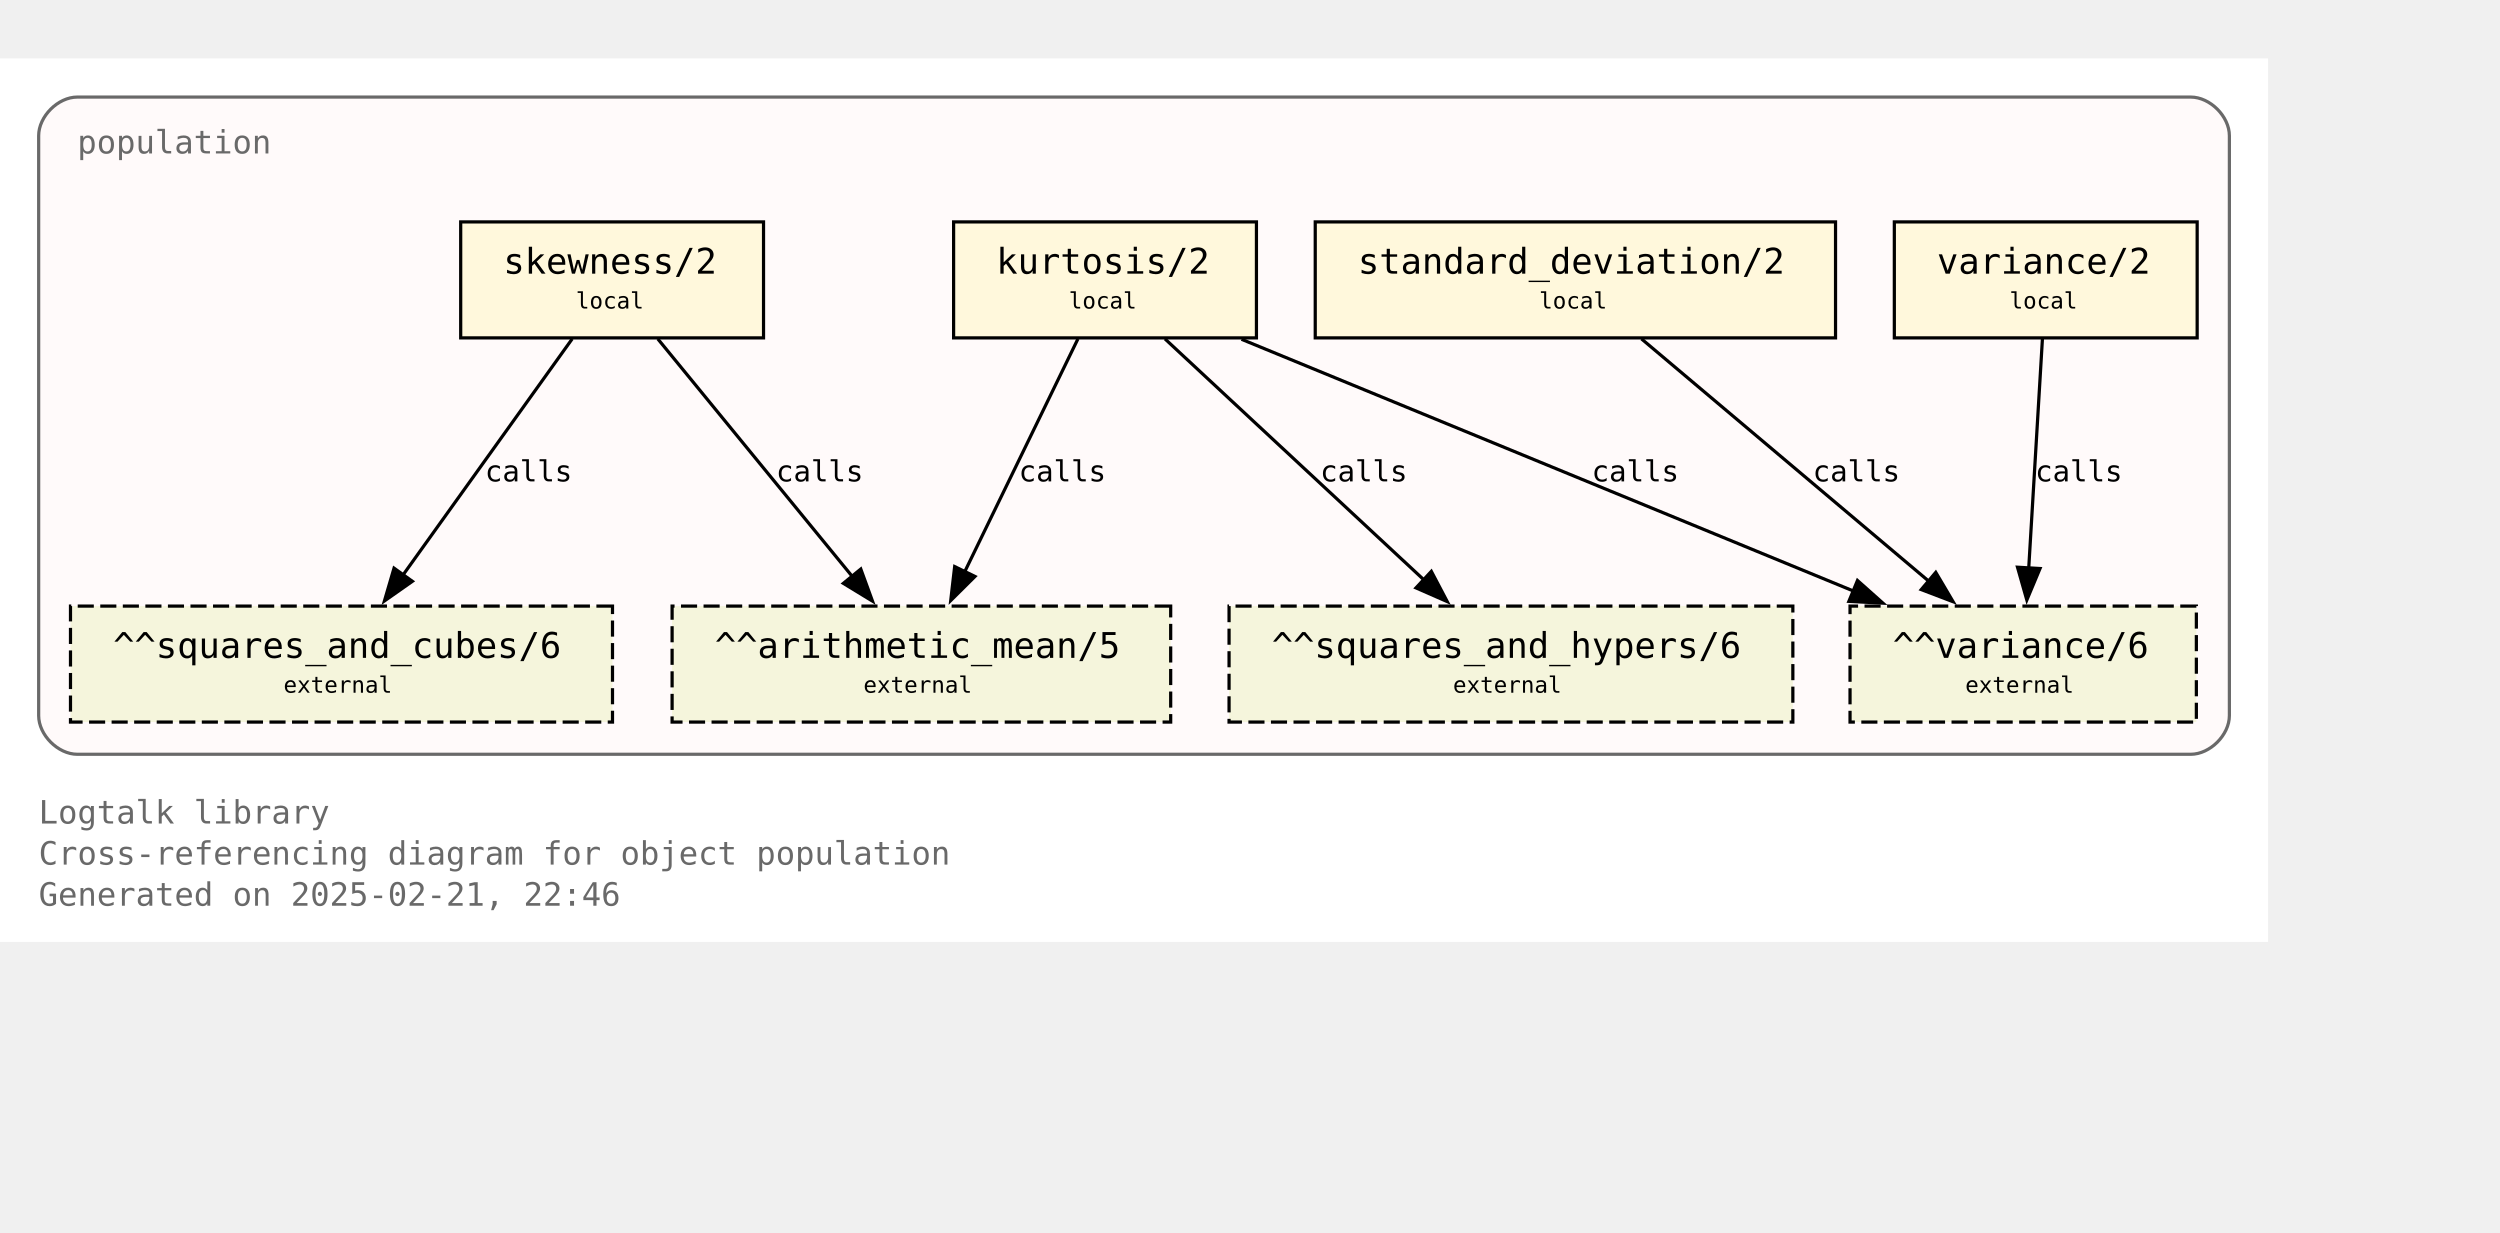
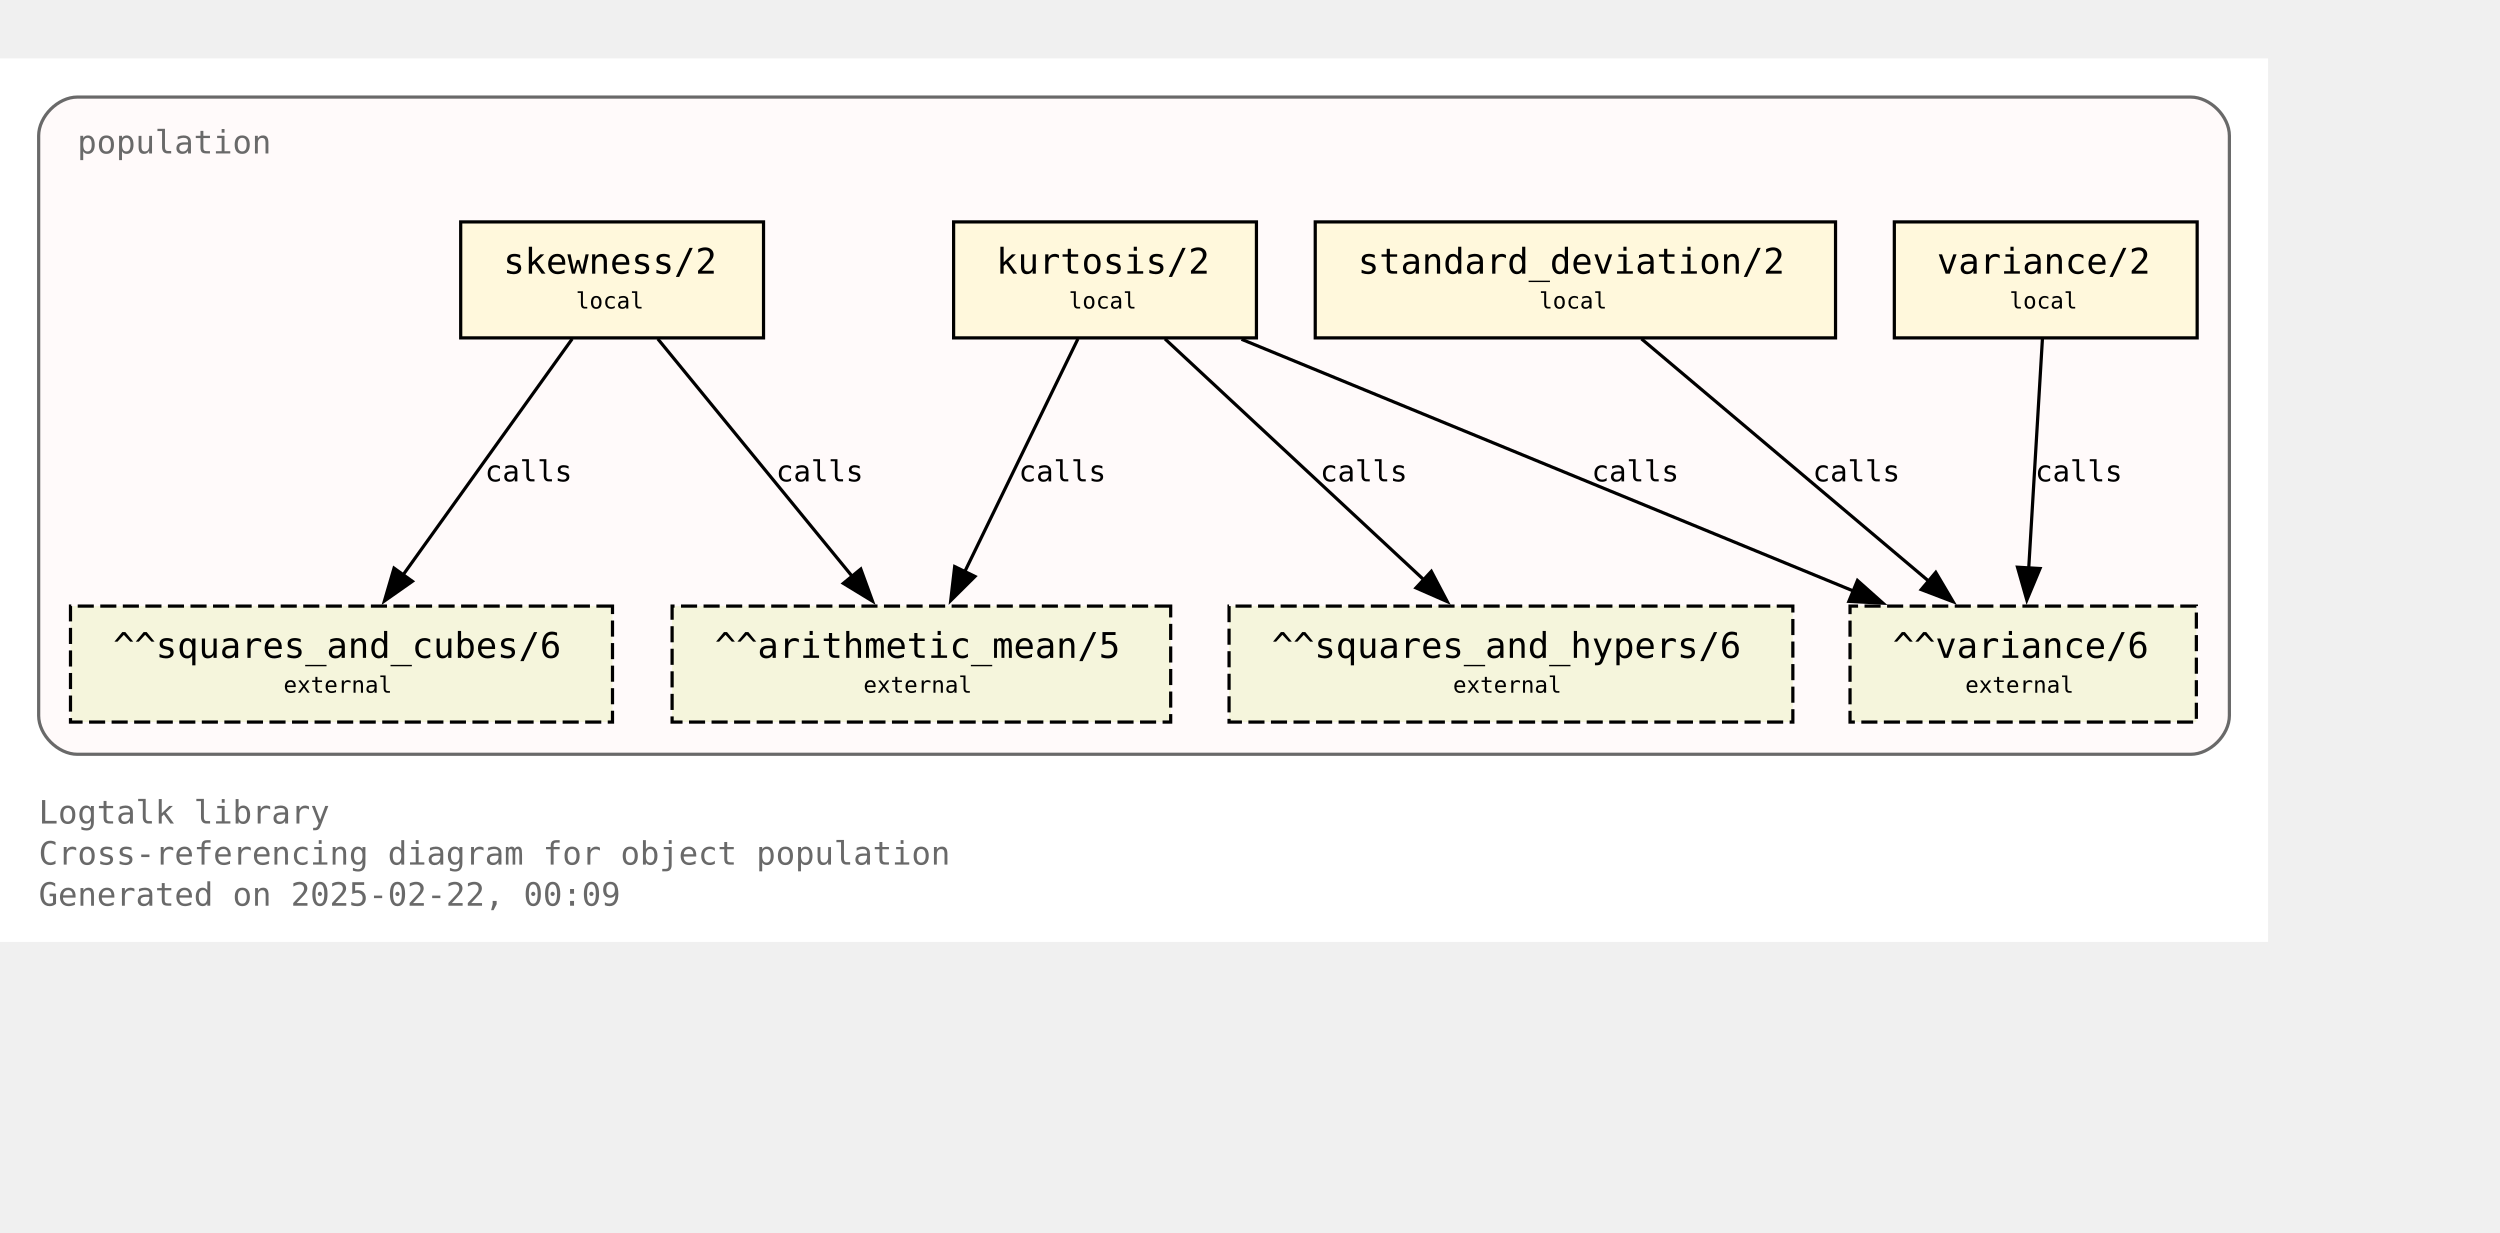
<svg xmlns="http://www.w3.org/2000/svg" xmlns:xlink="http://www.w3.org/1999/xlink" width="848pt" height="418pt" viewBox="72.00 72.00 776.00 346.25">
  <g id="graph0" class="graph" transform="scale(1 1) rotate(0) translate(76 342.25)">
    <polygon fill="white" stroke="none" points="-4,4 -4,-270.25 700,-270.25 700,4 -4,4" />
    <text text-anchor="start" x="8" y="-32.75" font-family="Monospace" font-size="10.00" fill="dimgray">Logtalk library</text>
    <text text-anchor="start" x="8" y="-20" font-family="Monospace" font-size="10.00" fill="dimgray">Cross-referencing diagram for object population</text>
-     <text text-anchor="start" x="8" y="-7.25" font-family="Monospace" font-size="10.00" fill="dimgray">Generated on 2025-02-21, 22:46</text>
+     <text text-anchor="start" x="8" y="-7.25" font-family="Monospace" font-size="10.00" fill="dimgray">Generated on 2025-02-22, 00:09</text>
    <g id="clust1" class="cluster">
      <g id="a_clust1">
        <a xlink:title="population">
          <path fill="snow" stroke="dimgray" d="M20,-54.25C20,-54.25 676,-54.25 676,-54.25 682,-54.25 688,-60.25 688,-66.25 688,-66.25 688,-246.25 688,-246.25 688,-252.25 682,-258.25 676,-258.25 676,-258.25 20,-258.25 20,-258.25 14,-258.25 8,-252.25 8,-246.25 8,-246.25 8,-66.25 8,-66.25 8,-60.25 14,-54.25 20,-54.25" />
          <g id="a_clust1_0">
-             <a xlink:href="https://github.com/LogtalkDotOrg/logtalk3/tree/262c037f8eb7dc0ddcaceff3ad57c073787dc749/library/statistics/population.lgt" xlink:title="https://github.com/LogtalkDotOrg/logtalk3/tree/262c037f8eb7dc0ddcaceff3ad57c073787dc749/library/statistics/population.lgt">
+             <a xlink:href="https://github.com/LogtalkDotOrg/logtalk3/tree/42208152af392fe05bacd19c10d22357be27a0f9/library/statistics/population.lgt" xlink:title="https://github.com/LogtalkDotOrg/logtalk3/tree/42208152af392fe05bacd19c10d22357be27a0f9/library/statistics/population.lgt">
              <text text-anchor="start" x="20" y="-240.75" font-family="Monospace" font-size="10.00" fill="dimgray">population</text>
            </a>
          </g>
        </a>
      </g>
    </g>
    <g id="node1" class="node">
      <g id="a_node1">
-         <a xlink:href="https://github.com/LogtalkDotOrg/logtalk3/tree/262c037f8eb7dc0ddcaceff3ad57c073787dc749/library/statistics/population.lgt#L33" xlink:title="https://github.com/LogtalkDotOrg/logtalk3/tree/262c037f8eb7dc0ddcaceff3ad57c073787dc749/library/statistics/population.lgt#L33">
+         <a xlink:href="https://github.com/LogtalkDotOrg/logtalk3/tree/42208152af392fe05bacd19c10d22357be27a0f9/library/statistics/population.lgt#L33" xlink:title="https://github.com/LogtalkDotOrg/logtalk3/tree/42208152af392fe05bacd19c10d22357be27a0f9/library/statistics/population.lgt#L33">
          <polygon fill="cornsilk" stroke="black" points="233,-219.5 139,-219.5 139,-183.5 233,-183.5 233,-219.5" />
          <text text-anchor="start" x="147" y="-204.2" font-family="Monospace" font-size="9.00"> </text>
          <text text-anchor="start" x="152.25" y="-203.43" font-family="Monospace" font-size="11.00">skewness/2</text>
          <text text-anchor="start" x="219.75" y="-204.2" font-family="Monospace" font-size="9.00"> </text>
          <text text-anchor="start" x="147" y="-191.82" font-family="Monospace" font-size="9.00"> </text>
          <text text-anchor="start" x="174.75" y="-192.6" font-family="Monospace" font-size="7.00">local</text>
          <text text-anchor="start" x="219.75" y="-191.82" font-family="Monospace" font-size="9.00"> </text>
        </a>
      </g>
    </g>
    <g id="node5" class="node">
      <polygon fill="beige" stroke="black" stroke-dasharray="5,2" points="359.38,-100.25 204.62,-100.25 204.62,-64.25 359.38,-64.25 359.38,-100.25" />
      <text text-anchor="start" x="212.62" y="-84.95" font-family="Monospace" font-size="9.00"> </text>
      <text text-anchor="start" x="217.88" y="-84.17" font-family="Monospace" font-size="11.00">^^arithmetic_mean/5</text>
      <text text-anchor="start" x="346.12" y="-84.95" font-family="Monospace" font-size="9.00"> </text>
      <text text-anchor="start" x="212.62" y="-72.58" font-family="Monospace" font-size="9.00"> </text>
      <text text-anchor="start" x="264" y="-73.35" font-family="Monospace" font-size="7.00">external</text>
      <text text-anchor="start" x="346.12" y="-72.58" font-family="Monospace" font-size="9.00"> </text>
    </g>
    <g id="edge1" class="edge">
      <g id="a_edge1">
-         <a xlink:href="https://github.com/LogtalkDotOrg/logtalk3/tree/262c037f8eb7dc0ddcaceff3ad57c073787dc749/library/statistics/population.lgt#L33" xlink:title="calls">
+         <a xlink:href="https://github.com/LogtalkDotOrg/logtalk3/tree/42208152af392fe05bacd19c10d22357be27a0f9/library/statistics/population.lgt#L33" xlink:title="calls">
          <path fill="none" stroke="black" d="M200.17,-183.2C216.12,-163.72 242.21,-131.84 260.64,-109.33" />
          <polygon fill="black" stroke="black" points="263.19,-111.75 266.82,-101.79 257.77,-107.31 263.19,-111.75" />
        </a>
      </g>
      <g id="a_edge1-label">
-         <a xlink:href="https://github.com/LogtalkDotOrg/logtalk3/tree/262c037f8eb7dc0ddcaceff3ad57c073787dc749/library/statistics/population.lgt#L33" xlink:title="https://github.com/LogtalkDotOrg/logtalk3/tree/262c037f8eb7dc0ddcaceff3ad57c073787dc749/library/statistics/population.lgt#L33">
+         <a xlink:href="https://github.com/LogtalkDotOrg/logtalk3/tree/42208152af392fe05bacd19c10d22357be27a0f9/library/statistics/population.lgt#L33" xlink:title="https://github.com/LogtalkDotOrg/logtalk3/tree/42208152af392fe05bacd19c10d22357be27a0f9/library/statistics/population.lgt#L33">
          <text text-anchor="start" x="236.88" y="-138.95" font-family="Monospace" font-size="9.00">calls</text>
        </a>
      </g>
    </g>
    <g id="node6" class="node">
      <polygon fill="beige" stroke="black" stroke-dasharray="5,2" points="186.12,-100.25 17.88,-100.25 17.88,-64.25 186.12,-64.25 186.12,-100.25" />
      <text text-anchor="start" x="25.88" y="-84.95" font-family="Monospace" font-size="9.00"> </text>
      <text text-anchor="start" x="31.12" y="-84.17" font-family="Monospace" font-size="11.00">^^squares_and_cubes/6</text>
      <text text-anchor="start" x="172.88" y="-84.95" font-family="Monospace" font-size="9.00"> </text>
      <text text-anchor="start" x="25.88" y="-72.58" font-family="Monospace" font-size="9.00"> </text>
      <text text-anchor="start" x="84" y="-73.35" font-family="Monospace" font-size="7.00">external</text>
      <text text-anchor="start" x="172.88" y="-72.58" font-family="Monospace" font-size="9.00"> </text>
    </g>
    <g id="edge2" class="edge">
      <g id="a_edge2">
-         <a xlink:href="https://github.com/LogtalkDotOrg/logtalk3/tree/262c037f8eb7dc0ddcaceff3ad57c073787dc749/library/statistics/population.lgt#L33" xlink:title="calls">
+         <a xlink:href="https://github.com/LogtalkDotOrg/logtalk3/tree/42208152af392fe05bacd19c10d22357be27a0f9/library/statistics/population.lgt#L33" xlink:title="calls">
          <path fill="none" stroke="black" d="M173.61,-183.2C159.77,-163.89 137.22,-132.41 121.12,-109.94" />
          <polygon fill="black" stroke="black" points="124,-107.94 115.33,-101.85 118.31,-112.02 124,-107.94" />
        </a>
      </g>
      <g id="a_edge2-label">
-         <a xlink:href="https://github.com/LogtalkDotOrg/logtalk3/tree/262c037f8eb7dc0ddcaceff3ad57c073787dc749/library/statistics/population.lgt#L33" xlink:title="https://github.com/LogtalkDotOrg/logtalk3/tree/262c037f8eb7dc0ddcaceff3ad57c073787dc749/library/statistics/population.lgt#L33">
+         <a xlink:href="https://github.com/LogtalkDotOrg/logtalk3/tree/42208152af392fe05bacd19c10d22357be27a0f9/library/statistics/population.lgt#L33" xlink:title="https://github.com/LogtalkDotOrg/logtalk3/tree/42208152af392fe05bacd19c10d22357be27a0f9/library/statistics/population.lgt#L33">
          <text text-anchor="start" x="146.52" y="-138.95" font-family="Monospace" font-size="9.00">calls</text>
        </a>
      </g>
    </g>
    <g id="node2" class="node">
      <g id="a_node2">
-         <a xlink:href="https://github.com/LogtalkDotOrg/logtalk3/tree/262c037f8eb7dc0ddcaceff3ad57c073787dc749/library/statistics/population.lgt#L41" xlink:title="https://github.com/LogtalkDotOrg/logtalk3/tree/262c037f8eb7dc0ddcaceff3ad57c073787dc749/library/statistics/population.lgt#L41">
+         <a xlink:href="https://github.com/LogtalkDotOrg/logtalk3/tree/42208152af392fe05bacd19c10d22357be27a0f9/library/statistics/population.lgt#L41" xlink:title="https://github.com/LogtalkDotOrg/logtalk3/tree/42208152af392fe05bacd19c10d22357be27a0f9/library/statistics/population.lgt#L41">
          <polygon fill="cornsilk" stroke="black" points="386,-219.5 292,-219.5 292,-183.5 386,-183.5 386,-219.5" />
          <text text-anchor="start" x="300" y="-204.2" font-family="Monospace" font-size="9.00"> </text>
          <text text-anchor="start" x="305.25" y="-203.43" font-family="Monospace" font-size="11.00">kurtosis/2</text>
          <text text-anchor="start" x="372.75" y="-204.2" font-family="Monospace" font-size="9.00"> </text>
          <text text-anchor="start" x="300" y="-191.82" font-family="Monospace" font-size="9.00"> </text>
          <text text-anchor="start" x="327.75" y="-192.6" font-family="Monospace" font-size="7.00">local</text>
          <text text-anchor="start" x="372.75" y="-191.82" font-family="Monospace" font-size="9.00"> </text>
        </a>
      </g>
    </g>
    <g id="edge3" class="edge">
      <g id="a_edge3">
-         <a xlink:href="https://github.com/LogtalkDotOrg/logtalk3/tree/262c037f8eb7dc0ddcaceff3ad57c073787dc749/library/statistics/population.lgt#L41" xlink:title="calls">
+         <a xlink:href="https://github.com/LogtalkDotOrg/logtalk3/tree/42208152af392fe05bacd19c10d22357be27a0f9/library/statistics/population.lgt#L41" xlink:title="calls">
          <path fill="none" stroke="black" d="M330.59,-183.2C321.33,-164.15 306.31,-133.25 295.42,-110.85" />
          <polygon fill="black" stroke="black" points="298.63,-109.45 291.11,-101.98 292.33,-112.51 298.63,-109.45" />
        </a>
      </g>
      <g id="a_edge3-label">
-         <a xlink:href="https://github.com/LogtalkDotOrg/logtalk3/tree/262c037f8eb7dc0ddcaceff3ad57c073787dc749/library/statistics/population.lgt#L41" xlink:title="https://github.com/LogtalkDotOrg/logtalk3/tree/262c037f8eb7dc0ddcaceff3ad57c073787dc749/library/statistics/population.lgt#L41">
+         <a xlink:href="https://github.com/LogtalkDotOrg/logtalk3/tree/42208152af392fe05bacd19c10d22357be27a0f9/library/statistics/population.lgt#L41" xlink:title="https://github.com/LogtalkDotOrg/logtalk3/tree/42208152af392fe05bacd19c10d22357be27a0f9/library/statistics/population.lgt#L41">
          <text text-anchor="start" x="312.21" y="-138.95" font-family="Monospace" font-size="9.00">calls</text>
        </a>
      </g>
    </g>
    <g id="node7" class="node">
      <polygon fill="beige" stroke="black" stroke-dasharray="5,2" points="552.5,-100.25 377.5,-100.25 377.5,-64.25 552.5,-64.25 552.5,-100.25" />
      <text text-anchor="start" x="385.5" y="-84.95" font-family="Monospace" font-size="9.00"> </text>
      <text text-anchor="start" x="390.75" y="-84.17" font-family="Monospace" font-size="11.00">^^squares_and_hypers/6</text>
      <text text-anchor="start" x="539.25" y="-84.95" font-family="Monospace" font-size="9.00"> </text>
      <text text-anchor="start" x="385.5" y="-72.58" font-family="Monospace" font-size="9.00"> </text>
      <text text-anchor="start" x="447" y="-73.35" font-family="Monospace" font-size="7.00">external</text>
      <text text-anchor="start" x="539.25" y="-72.58" font-family="Monospace" font-size="9.00"> </text>
    </g>
    <g id="edge4" class="edge">
      <g id="a_edge4">
-         <a xlink:href="https://github.com/LogtalkDotOrg/logtalk3/tree/262c037f8eb7dc0ddcaceff3ad57c073787dc749/library/statistics/population.lgt#L41" xlink:title="calls">
+         <a xlink:href="https://github.com/LogtalkDotOrg/logtalk3/tree/42208152af392fe05bacd19c10d22357be27a0f9/library/statistics/population.lgt#L41" xlink:title="calls">
          <path fill="none" stroke="black" d="M357.59,-183.2C378.81,-163.46 413.7,-130.99 437.93,-108.44" />
          <polygon fill="black" stroke="black" points="440.29,-111.03 445.22,-101.65 435.52,-105.9 440.29,-111.03" />
        </a>
      </g>
      <g id="a_edge4-label">
-         <a xlink:href="https://github.com/LogtalkDotOrg/logtalk3/tree/262c037f8eb7dc0ddcaceff3ad57c073787dc749/library/statistics/population.lgt#L41" xlink:title="https://github.com/LogtalkDotOrg/logtalk3/tree/262c037f8eb7dc0ddcaceff3ad57c073787dc749/library/statistics/population.lgt#L41">
+         <a xlink:href="https://github.com/LogtalkDotOrg/logtalk3/tree/42208152af392fe05bacd19c10d22357be27a0f9/library/statistics/population.lgt#L41" xlink:title="https://github.com/LogtalkDotOrg/logtalk3/tree/42208152af392fe05bacd19c10d22357be27a0f9/library/statistics/population.lgt#L41">
          <text text-anchor="start" x="405.78" y="-138.95" font-family="Monospace" font-size="9.00">calls</text>
        </a>
      </g>
    </g>
    <g id="node8" class="node">
      <polygon fill="beige" stroke="black" stroke-dasharray="5,2" points="677.75,-100.25 570.25,-100.25 570.25,-64.25 677.75,-64.25 677.75,-100.25" />
      <text text-anchor="start" x="578.25" y="-84.95" font-family="Monospace" font-size="9.00"> </text>
      <text text-anchor="start" x="583.5" y="-84.17" font-family="Monospace" font-size="11.00">^^variance/6</text>
      <text text-anchor="start" x="664.5" y="-84.95" font-family="Monospace" font-size="9.00"> </text>
      <text text-anchor="start" x="578.25" y="-72.58" font-family="Monospace" font-size="9.00"> </text>
      <text text-anchor="start" x="606" y="-73.35" font-family="Monospace" font-size="7.00">external</text>
      <text text-anchor="start" x="664.5" y="-72.58" font-family="Monospace" font-size="9.00"> </text>
    </g>
    <g id="edge5" class="edge">
      <g id="a_edge5">
-         <a xlink:href="https://github.com/LogtalkDotOrg/logtalk3/tree/262c037f8eb7dc0ddcaceff3ad57c073787dc749/library/statistics/population.lgt#L41" xlink:title="calls">
+         <a xlink:href="https://github.com/LogtalkDotOrg/logtalk3/tree/42208152af392fe05bacd19c10d22357be27a0f9/library/statistics/population.lgt#L41" xlink:title="calls">
          <path fill="none" stroke="black" d="M381.36,-183.07C431.95,-162.26 516.59,-127.44 571.34,-104.91" />
          <polygon fill="black" stroke="black" points="572.56,-108.2 580.47,-101.16 569.89,-101.72 572.56,-108.2" />
        </a>
      </g>
      <g id="a_edge5-label">
-         <a xlink:href="https://github.com/LogtalkDotOrg/logtalk3/tree/262c037f8eb7dc0ddcaceff3ad57c073787dc749/library/statistics/population.lgt#L41" xlink:title="https://github.com/LogtalkDotOrg/logtalk3/tree/262c037f8eb7dc0ddcaceff3ad57c073787dc749/library/statistics/population.lgt#L41">
+         <a xlink:href="https://github.com/LogtalkDotOrg/logtalk3/tree/42208152af392fe05bacd19c10d22357be27a0f9/library/statistics/population.lgt#L41" xlink:title="https://github.com/LogtalkDotOrg/logtalk3/tree/42208152af392fe05bacd19c10d22357be27a0f9/library/statistics/population.lgt#L41">
          <text text-anchor="start" x="490.05" y="-138.95" font-family="Monospace" font-size="9.00">calls</text>
        </a>
      </g>
    </g>
    <g id="node3" class="node">
      <g id="a_node3">
-         <a xlink:href="https://github.com/LogtalkDotOrg/logtalk3/tree/262c037f8eb7dc0ddcaceff3ad57c073787dc749/library/statistics/population.lgt#L50" xlink:title="https://github.com/LogtalkDotOrg/logtalk3/tree/262c037f8eb7dc0ddcaceff3ad57c073787dc749/library/statistics/population.lgt#L50">
+         <a xlink:href="https://github.com/LogtalkDotOrg/logtalk3/tree/42208152af392fe05bacd19c10d22357be27a0f9/library/statistics/population.lgt#L50" xlink:title="https://github.com/LogtalkDotOrg/logtalk3/tree/42208152af392fe05bacd19c10d22357be27a0f9/library/statistics/population.lgt#L50">
          <polygon fill="cornsilk" stroke="black" points="565.75,-219.5 404.25,-219.5 404.25,-183.5 565.75,-183.5 565.75,-219.5" />
          <text text-anchor="start" x="412.25" y="-204.2" font-family="Monospace" font-size="9.00"> </text>
          <text text-anchor="start" x="417.5" y="-203.43" font-family="Monospace" font-size="11.00">standard_deviation/2</text>
          <text text-anchor="start" x="552.5" y="-204.2" font-family="Monospace" font-size="9.00"> </text>
          <text text-anchor="start" x="412.25" y="-191.82" font-family="Monospace" font-size="9.00"> </text>
          <text text-anchor="start" x="473.75" y="-192.6" font-family="Monospace" font-size="7.00">local</text>
          <text text-anchor="start" x="552.5" y="-191.82" font-family="Monospace" font-size="9.00"> </text>
        </a>
      </g>
    </g>
    <g id="edge6" class="edge">
      <g id="a_edge6">
-         <a xlink:href="https://github.com/LogtalkDotOrg/logtalk3/tree/262c037f8eb7dc0ddcaceff3ad57c073787dc749/library/statistics/population.lgt#L50" xlink:title="calls">
+         <a xlink:href="https://github.com/LogtalkDotOrg/logtalk3/tree/42208152af392fe05bacd19c10d22357be27a0f9/library/statistics/population.lgt#L50" xlink:title="calls">
          <path fill="none" stroke="black" d="M505.51,-183.2C529.12,-163.28 568.08,-130.42 594.84,-107.85" />
          <polygon fill="black" stroke="black" points="596.86,-110.72 602.25,-101.6 592.35,-105.37 596.86,-110.72" />
        </a>
      </g>
      <g id="a_edge6-label">
-         <a xlink:href="https://github.com/LogtalkDotOrg/logtalk3/tree/262c037f8eb7dc0ddcaceff3ad57c073787dc749/library/statistics/population.lgt#L50" xlink:title="https://github.com/LogtalkDotOrg/logtalk3/tree/262c037f8eb7dc0ddcaceff3ad57c073787dc749/library/statistics/population.lgt#L50">
+         <a xlink:href="https://github.com/LogtalkDotOrg/logtalk3/tree/42208152af392fe05bacd19c10d22357be27a0f9/library/statistics/population.lgt#L50" xlink:title="https://github.com/LogtalkDotOrg/logtalk3/tree/42208152af392fe05bacd19c10d22357be27a0f9/library/statistics/population.lgt#L50">
          <text text-anchor="start" x="558.67" y="-138.95" font-family="Monospace" font-size="9.00">calls</text>
        </a>
      </g>
    </g>
    <g id="node4" class="node">
      <g id="a_node4">
-         <a xlink:href="https://github.com/LogtalkDotOrg/logtalk3/tree/262c037f8eb7dc0ddcaceff3ad57c073787dc749/library/statistics/population.lgt#L54" xlink:title="https://github.com/LogtalkDotOrg/logtalk3/tree/262c037f8eb7dc0ddcaceff3ad57c073787dc749/library/statistics/population.lgt#L54">
+         <a xlink:href="https://github.com/LogtalkDotOrg/logtalk3/tree/42208152af392fe05bacd19c10d22357be27a0f9/library/statistics/population.lgt#L54" xlink:title="https://github.com/LogtalkDotOrg/logtalk3/tree/42208152af392fe05bacd19c10d22357be27a0f9/library/statistics/population.lgt#L54">
          <polygon fill="cornsilk" stroke="black" points="678,-219.5 584,-219.5 584,-183.5 678,-183.5 678,-219.5" />
          <text text-anchor="start" x="592" y="-204.2" font-family="Monospace" font-size="9.00"> </text>
          <text text-anchor="start" x="597.25" y="-203.43" font-family="Monospace" font-size="11.00">variance/2</text>
          <text text-anchor="start" x="664.75" y="-204.2" font-family="Monospace" font-size="9.00"> </text>
          <text text-anchor="start" x="592" y="-191.82" font-family="Monospace" font-size="9.00"> </text>
          <text text-anchor="start" x="619.75" y="-192.6" font-family="Monospace" font-size="7.00">local</text>
          <text text-anchor="start" x="664.75" y="-191.82" font-family="Monospace" font-size="9.00"> </text>
        </a>
      </g>
    </g>
    <g id="edge7" class="edge">
      <g id="a_edge7">
-         <a xlink:href="https://github.com/LogtalkDotOrg/logtalk3/tree/262c037f8eb7dc0ddcaceff3ad57c073787dc749/library/statistics/population.lgt#L54" xlink:title="calls">
+         <a xlink:href="https://github.com/LogtalkDotOrg/logtalk3/tree/42208152af392fe05bacd19c10d22357be27a0f9/library/statistics/population.lgt#L54" xlink:title="calls">
          <path fill="none" stroke="black" d="M629.97,-183.2C628.85,-164.5 627.05,-134.37 625.72,-112.08" />
          <polygon fill="black" stroke="black" points="629.22,-111.91 625.13,-102.13 622.23,-112.32 629.22,-111.91" />
        </a>
      </g>
      <g id="a_edge7-label">
-         <a xlink:href="https://github.com/LogtalkDotOrg/logtalk3/tree/262c037f8eb7dc0ddcaceff3ad57c073787dc749/library/statistics/population.lgt#L54" xlink:title="https://github.com/LogtalkDotOrg/logtalk3/tree/262c037f8eb7dc0ddcaceff3ad57c073787dc749/library/statistics/population.lgt#L54">
+         <a xlink:href="https://github.com/LogtalkDotOrg/logtalk3/tree/42208152af392fe05bacd19c10d22357be27a0f9/library/statistics/population.lgt#L54" xlink:title="https://github.com/LogtalkDotOrg/logtalk3/tree/42208152af392fe05bacd19c10d22357be27a0f9/library/statistics/population.lgt#L54">
          <text text-anchor="start" x="627.71" y="-138.95" font-family="Monospace" font-size="9.00">calls</text>
        </a>
      </g>
    </g>
  </g>
</svg>
